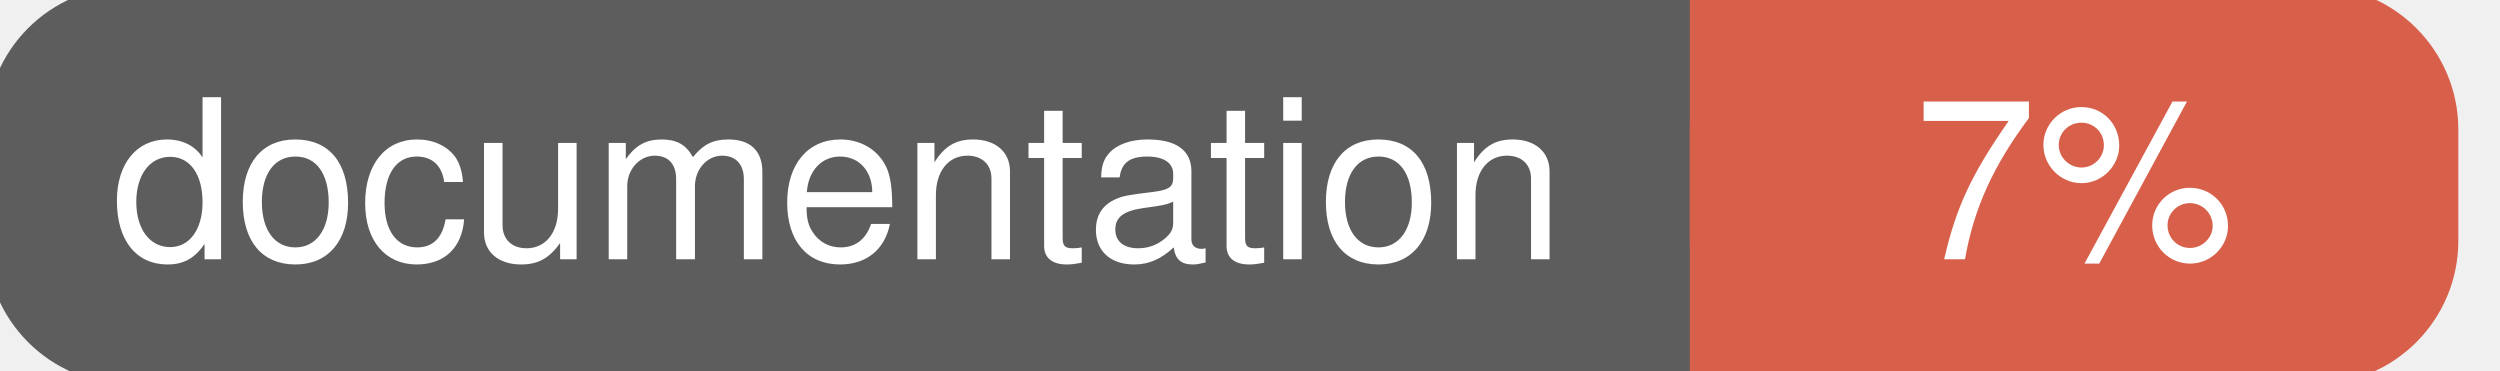
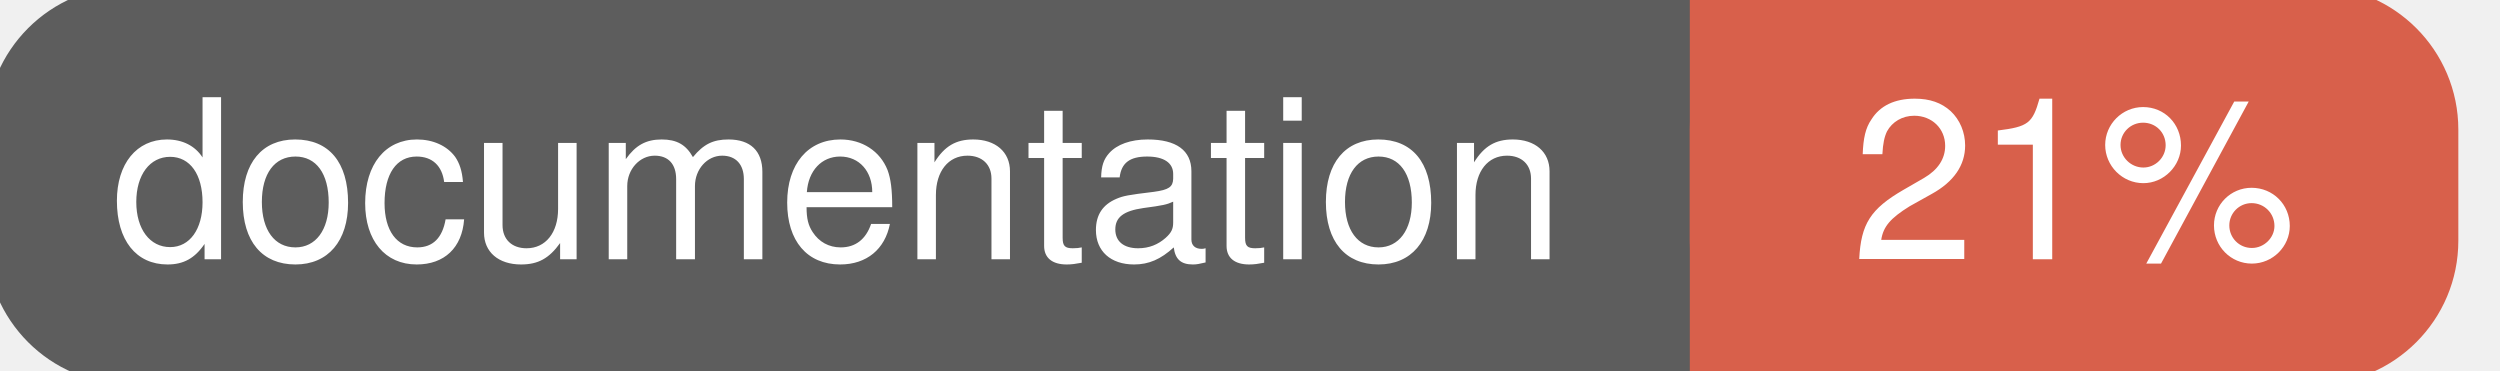
<svg xmlns="http://www.w3.org/2000/svg" width="135" height="20">
  <g>
    <rect id="svg_1" height="20" width="130" y="0" x="0" stroke-width="1.5" stroke="#5d5d5d" fill="#5d5d5d" rx="7" ry="7" />
    <rect id="svg_2" height="20" width="40" y="0" x="92" stroke-width="1.5" stroke="#d8604b" fill="#d8604b" rx="7" ry="7" />
    <rect id="svg_3" height="20" width="22" y="0" x="92" stroke-width="1.5" stroke="#d8604b" fill="#d8604b" />
    <text xml:space="preserve" text-anchor="start" font-family="Helvetica, Arial, sans-serif" font-size="12" id="svg_4" y="14" x="6" stroke-width="0" stroke="#5d5d5d" fill="#ffffff">documentation</text>
-     <text xml:space="preserve" text-anchor="middle" font-family="Helvetica, Arial, sans-serif" font-size="12" id="svg_5" y="14" x="112" stroke-width="0" stroke="#5d5d5d" fill="#ffffff" style="text-anchor: middle">7%</text>
+     <text xml:space="preserve" text-anchor="middle" font-family="Helvetica, Arial, sans-serif" font-size="12" id="svg_5" y="14" x="112" stroke-width="0" stroke="#5d5d5d" fill="#ffffff" style="text-anchor: middle">21%</text>
  </g>
</svg>
